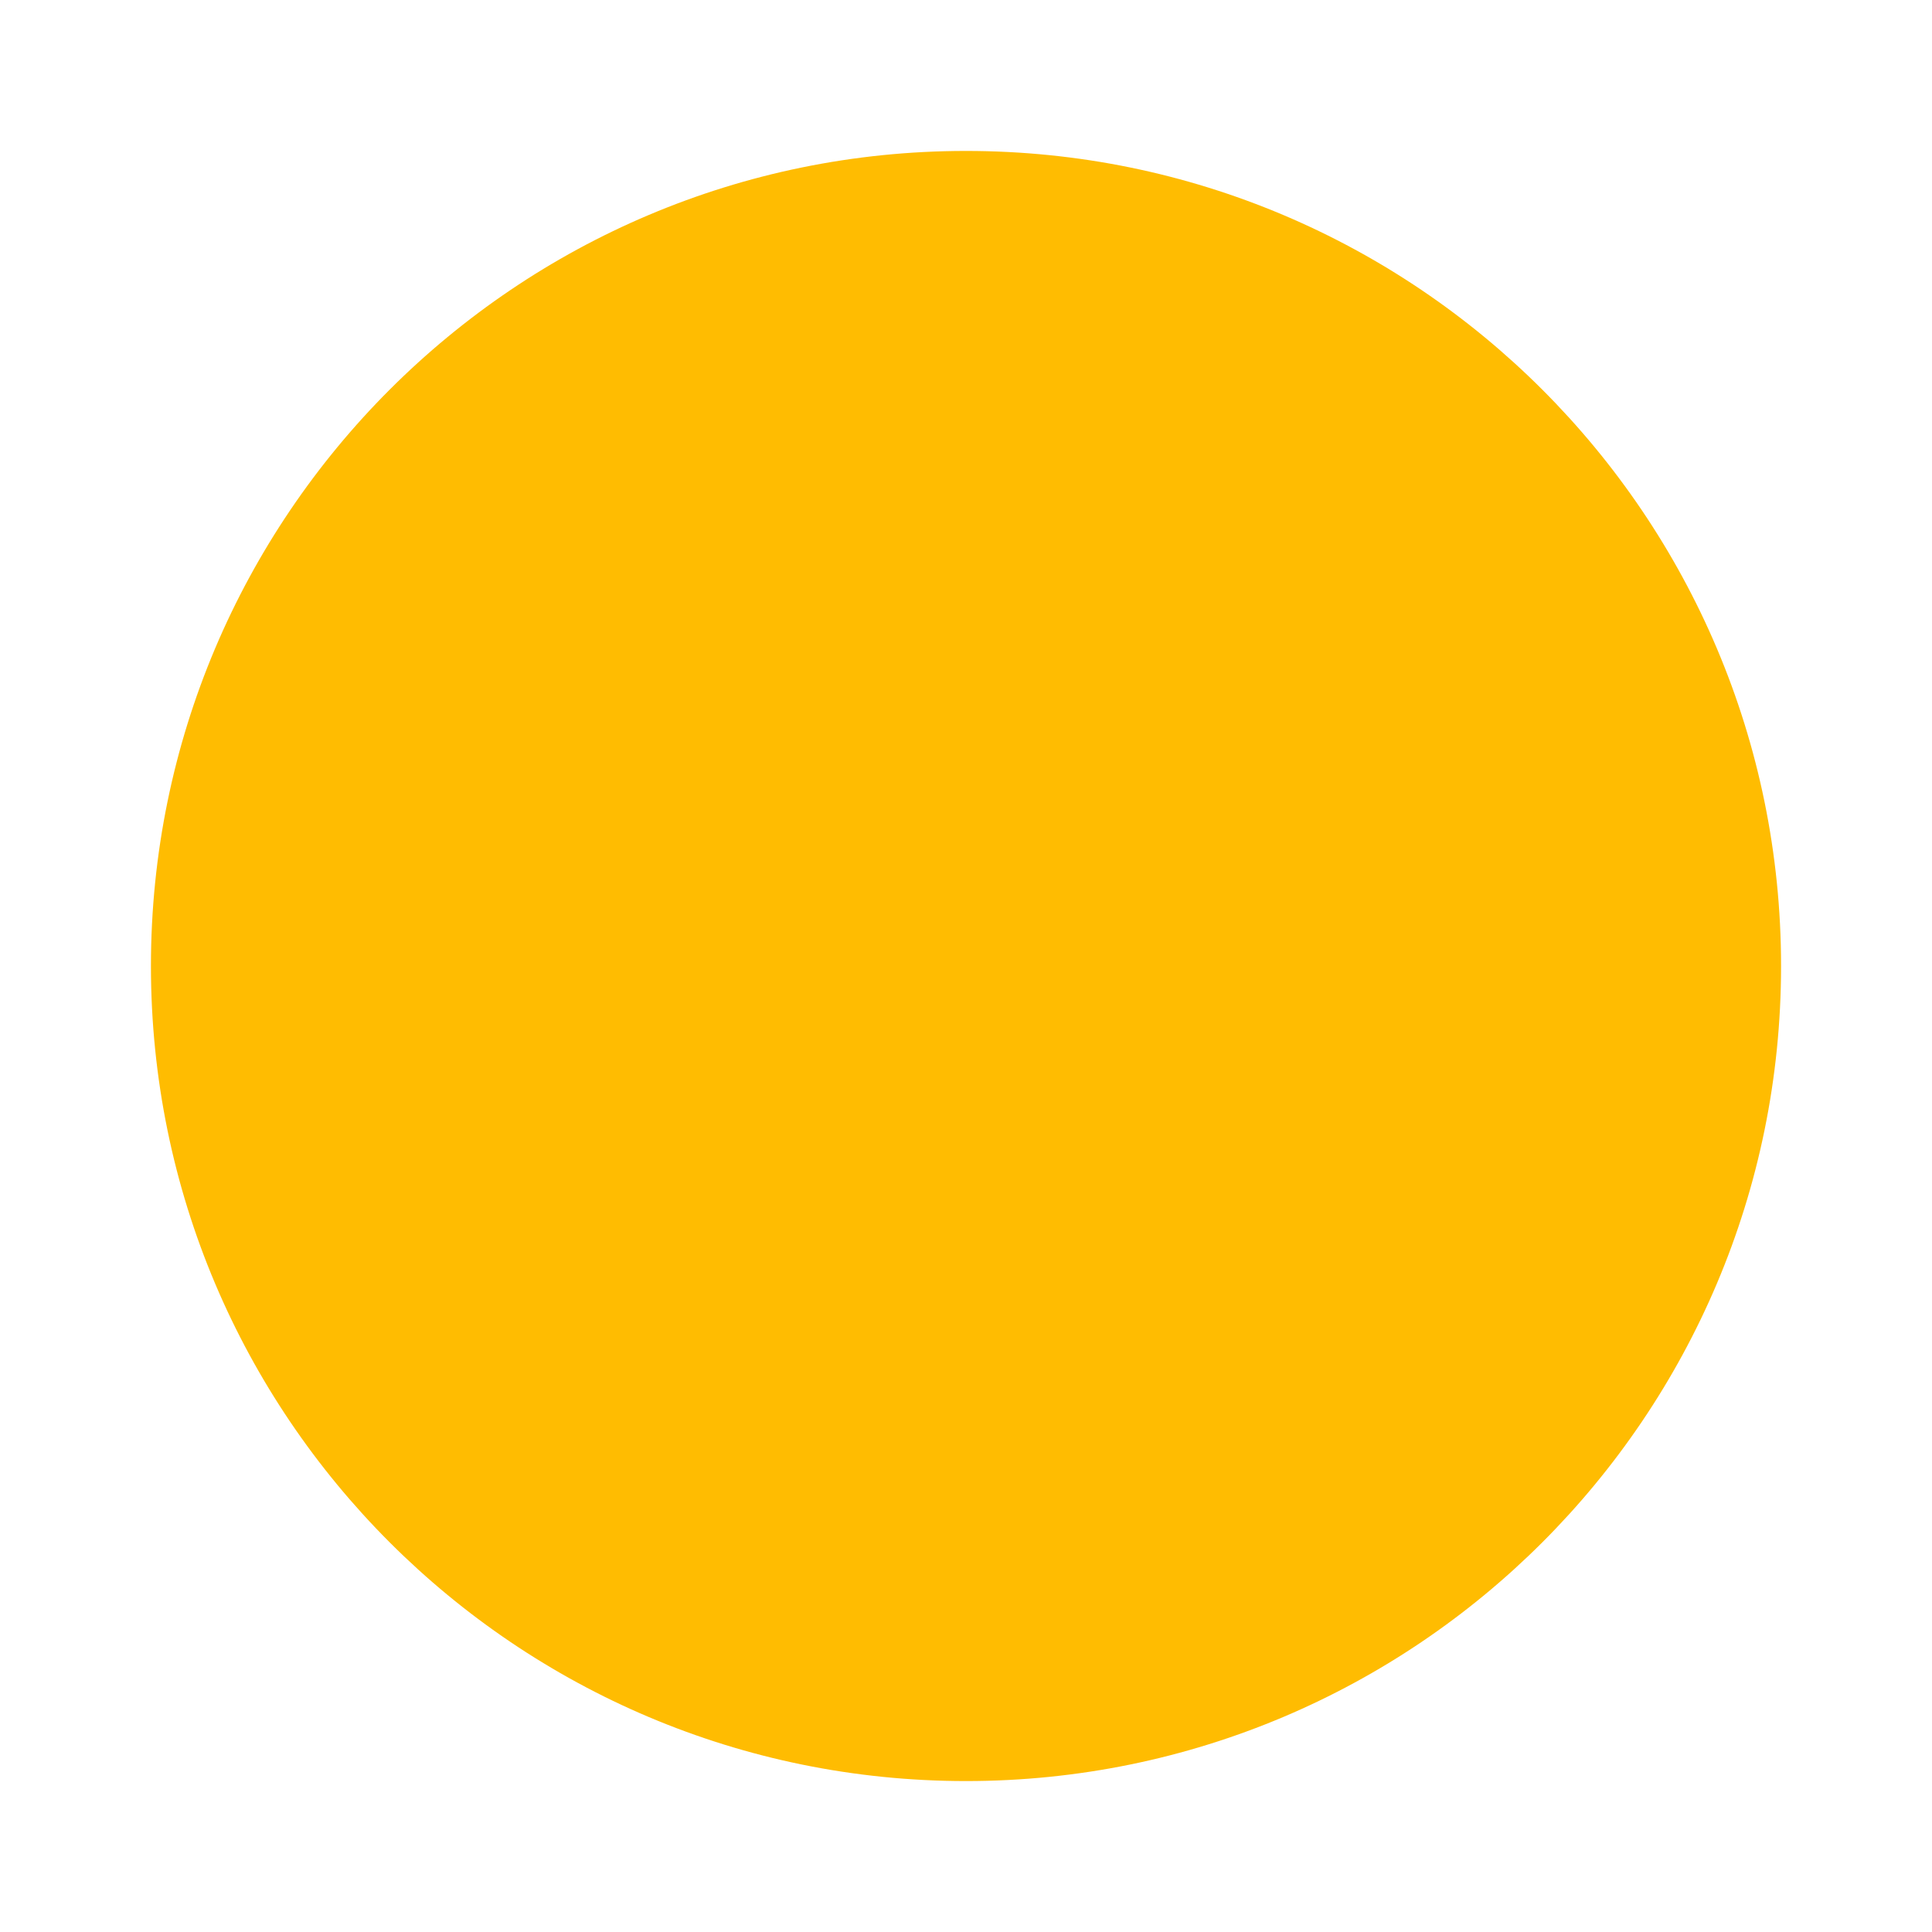
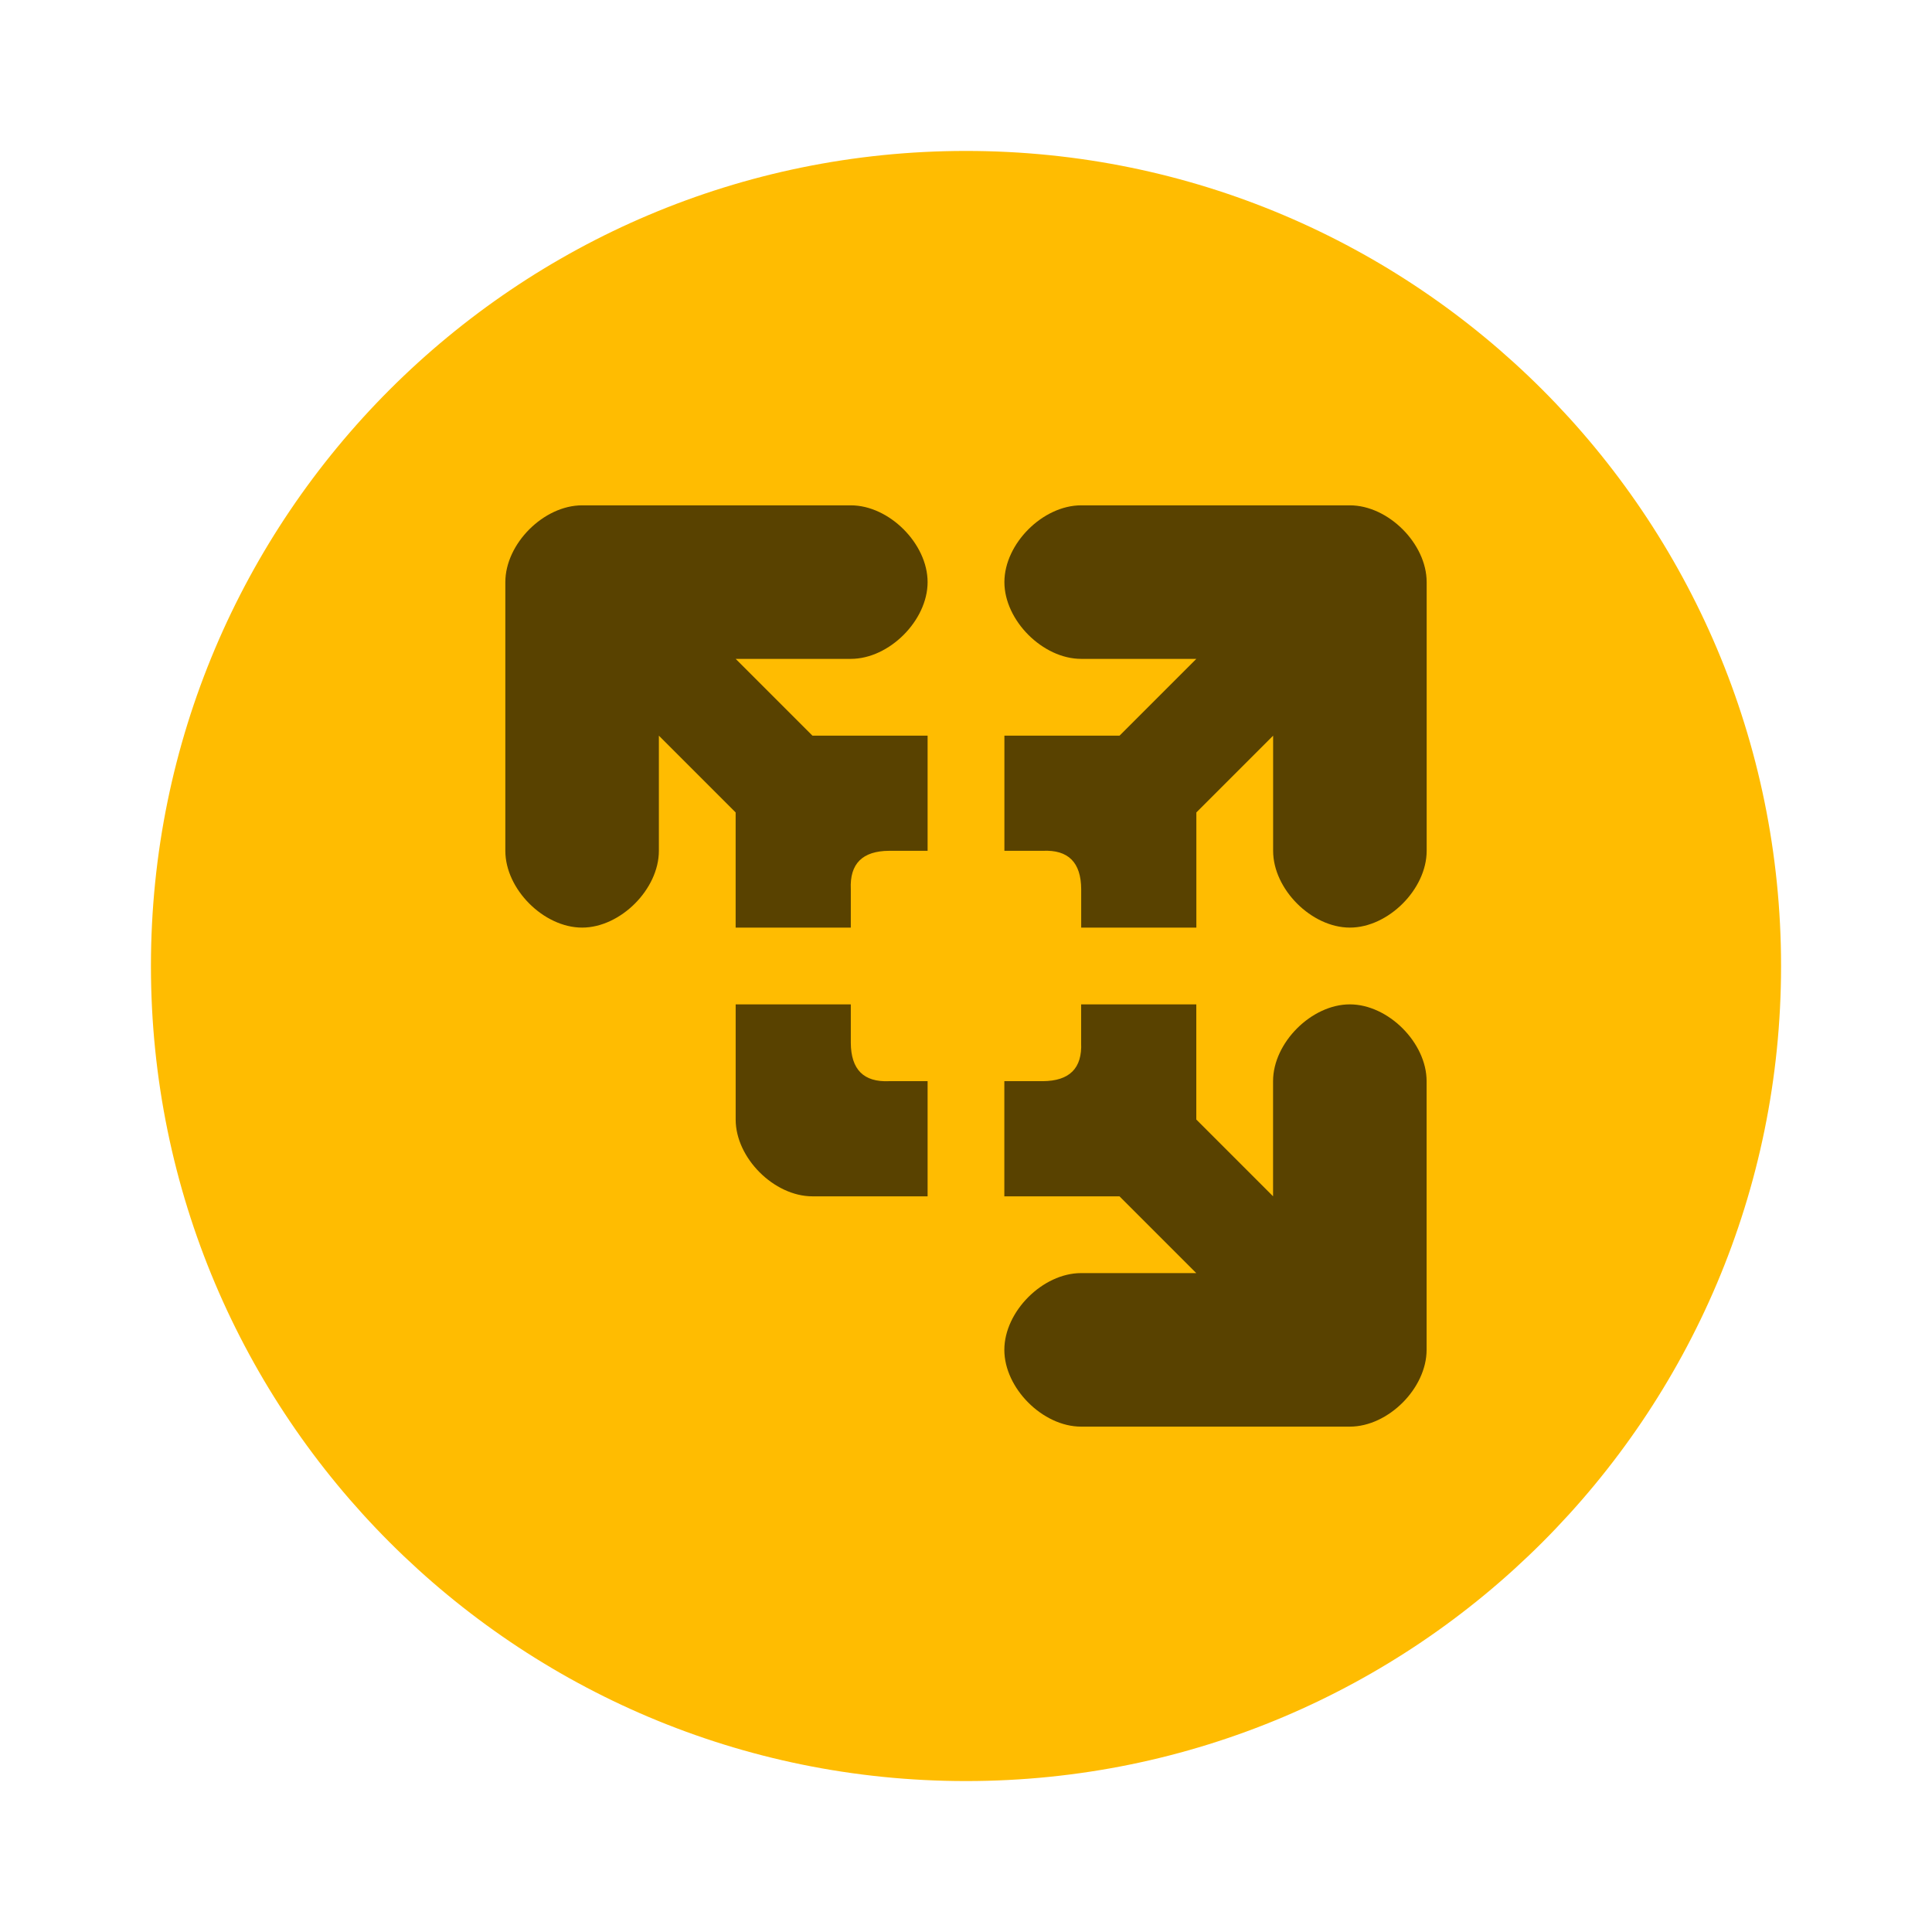
<svg xmlns="http://www.w3.org/2000/svg" id="App-Store" width="64" height="64" enable-background="new 0 0 1024 1024" image-rendering="optimizeSpeed" version="1.1" viewBox="0 0 64 64">
-   <defs>
-     <clipPath id="c">
-       <g transform="translate(0 -1004.4)">
-         <path transform="matrix(15.333 0 0 11.5 415 878.86)" d="m-24 13c0 1.105-0.672 2-1.5 2s-1.5-0.895-1.5-2 0.672-2 1.5-2 1.5 0.895 1.5 2z" fill="#1890d0" />
-       </g>
-     </clipPath>
-   </defs>
-   <g transform="translate(1 -.9999)">
-     <circle cx="31" cy="33" r="27" fill="#ffbc01" stroke-width=".9" />
-     <g transform="matrix(1.413 0 0 1.413 -63.384 -8.3311)" fill-opacity=".702" stroke-width=".767">
-       <g transform="translate(42.795 5.8958)" fill-opacity=".702" stroke-width=".767">
-         <g clip-path="url(#c)" fill-opacity=".702" stroke-width=".767">
-           <g stroke-width=".767">
-             <path d="m15.002 12.555c-0.9 0-1.8 0.9-1.8 1.8v6.3c0 0.9 0.9 1.8 1.8 1.8s1.8-0.9 1.8-1.8v-2.7l1.8 1.8v2.7h2.7v-0.9c-0.028-0.598 0.271-0.896 0.9-0.9h0.9v-2.7h-2.7l-1.8-1.8h2.7c0.9 0 1.8-0.9 1.8-1.8s-0.9-1.8-1.8-1.8m5.4 0c-0.9 0-1.8 0.9-1.8 1.8s0.9 1.8 1.8 1.8h2.7l-1.8 1.8h-2.7v2.7h0.9c0.598-0.028 0.896 0.271 0.9 0.9v0.9h2.7v-2.7l1.8-1.8v2.7c0 0.9 0.9 1.8 1.8 1.8s1.8-0.9 1.8-1.8v-6.3c0-0.9-0.9-1.8-1.8-1.8m-14.4 11.7v2.7c0 0.9 0.9 1.8 1.8 1.8h2.7v-2.7h-0.9c-0.598 0.028-0.896-0.271-0.9-0.9v-0.9m5.4 0v0.9c0.028 0.598-0.271 0.896-0.9 0.9h-0.9v2.7h2.7l1.8 1.8h-2.7c-0.9 0-1.8 0.9-1.8 1.8s0.9 1.8 1.8 1.8h6.3c0.9 0 1.8-0.9 1.8-1.8v-6.3c0-0.9-0.9-1.8-1.8-1.8s-1.8 0.9-1.8 1.8v2.7l-1.8-1.8v-2.7" fill-opacity=".702" stroke-width=".69" />
-           </g>
-         </g>
-       </g>
-     </g>
-   </g>
+   <circle cx="32" cy="32" r="27" fill="#ffbc01" />
+   <path d="m19.283 16.74c-1.272 0-2.543 1.272-2.543 2.543v8.902c0 1.272 1.272 2.543 2.543 2.543s2.543-1.272 2.543-2.543v-3.815l2.543 2.543v3.815h3.815v-1.272c-0.039-0.844 0.383-1.267 1.272-1.272h1.272v-3.815h-3.815l-2.543-2.543h3.815c1.272 0 2.543-1.272 2.543-2.543s-1.272-2.543-2.543-2.543m7.63 0c-1.272 0-2.543 1.272-2.543 2.543s1.272 2.543 2.543 2.543h3.815l-2.543 2.543h-3.815v3.815h1.272c0.844-0.039 1.267 0.383 1.272 1.272v1.272h3.815v-3.815l2.543-2.543v3.815c0 1.272 1.272 2.543 2.543 2.543s2.543-1.272 2.543-2.543v-8.902c0-1.272-1.272-2.543-2.543-2.543m-20.347 16.532v3.815c0 1.272 1.272 2.543 2.543 2.543h3.815v-3.815h-1.272c-0.844 0.039-1.267-0.383-1.272-1.272v-1.272m7.63 0v1.272c0.039 0.844-0.383 1.267-1.272 1.272h-1.272v3.815h3.815l2.543 2.543h-3.815c-1.272 0-2.543 1.272-2.543 2.543s1.272 2.543 2.543 2.543h8.902c1.272 0 2.543-1.272 2.543-2.543v-8.902c0-1.272-1.272-2.543-2.543-2.543s-2.543 1.272-2.543 2.543v3.815l-2.543-2.543v-3.815" fill="#000000" opacity=".65" />
</svg>
